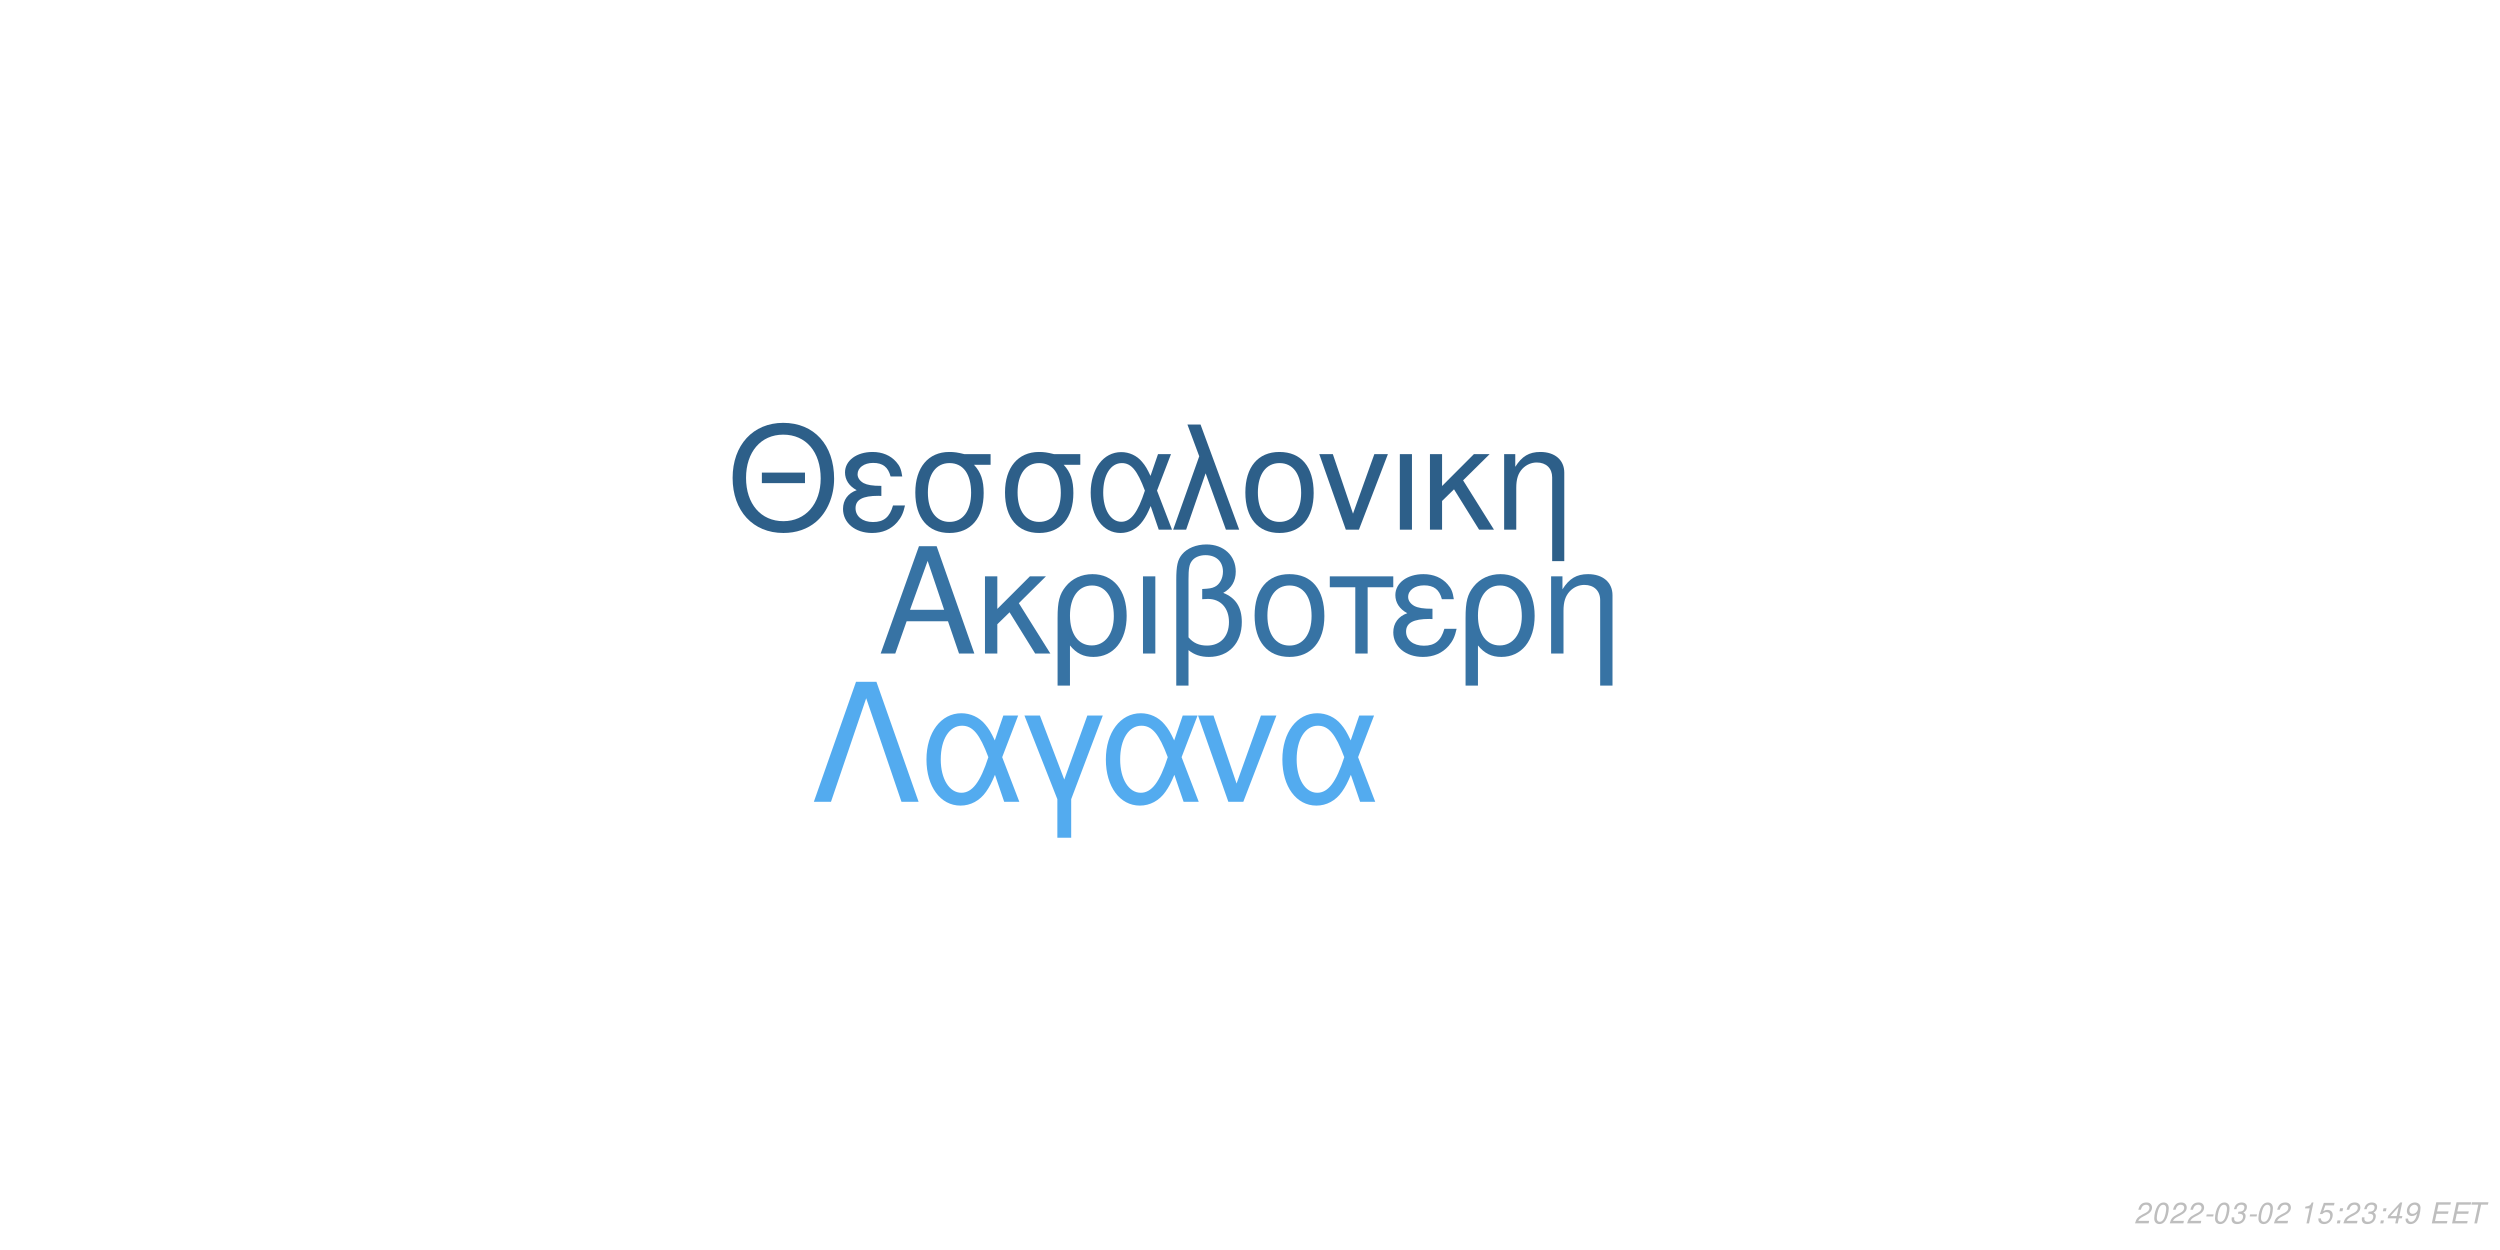
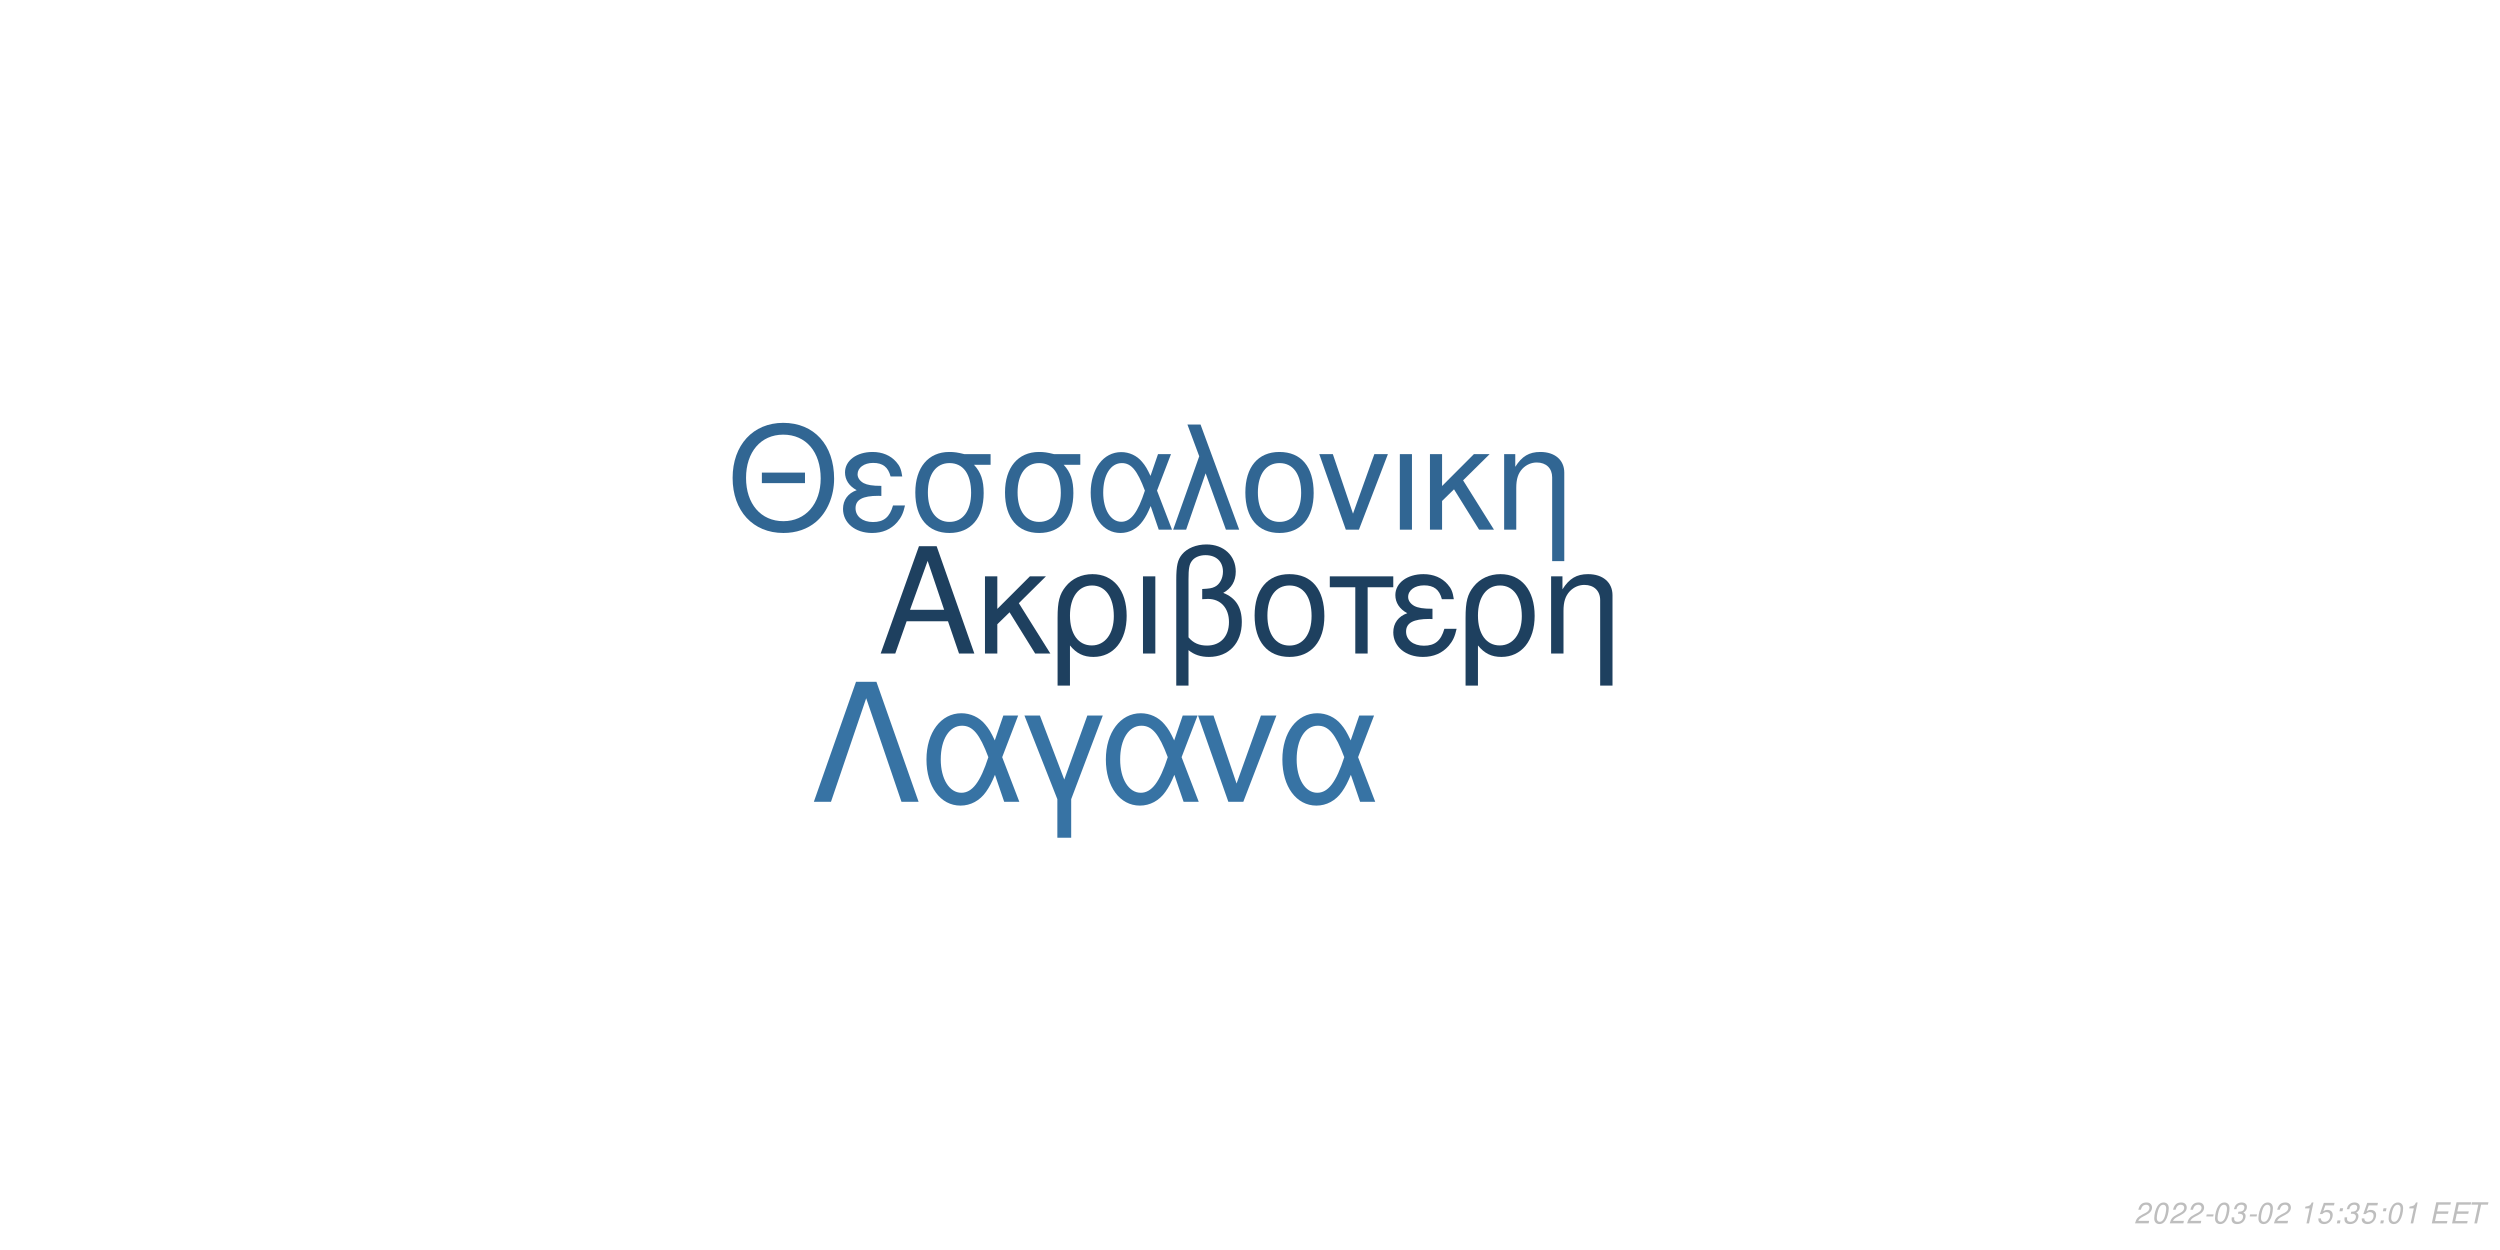
<svg xmlns="http://www.w3.org/2000/svg" xmlns:xlink="http://www.w3.org/1999/xlink" width="864pt" height="432pt" viewBox="0 0 864 432" version="1.1">
  <defs>
    <g>
      <symbol overflow="visible" id="glyph0-0">
        <path style="stroke:none;" d="" />
      </symbol>
      <symbol overflow="visible" id="glyph0-1">
        <path style="stroke:none;" d="M 24.125 -11.141 L 27.938 0 L 33.234 0 L 20.203 -37.094 L 14.094 -37.094 L 0.859 0 L 5.906 0 L 9.828 -11.141 Z M 22.797 -15.109 L 11 -15.109 L 17.094 -32.016 Z M 22.797 -15.109 " />
      </symbol>
      <symbol overflow="visible" id="glyph0-2">
        <path style="stroke:none;" d="M 7.172 -15.422 L 7.172 -26.672 L 2.906 -26.672 L 2.906 0 L 7.172 0 L 7.172 -10.125 L 11.406 -14.25 L 20.25 0 L 25.5 0 L 14.609 -17.406 L 23.969 -26.672 L 18.422 -26.672 Z M 7.172 -15.422 " />
      </symbol>
      <symbol overflow="visible" id="glyph0-3">
        <path style="stroke:none;" d="M 3 11.094 L 7.281 11.094 L 7.281 -2.797 C 9.516 -0.047 11.953 1.172 15.375 1.172 C 22.344 1.172 26.875 -4.422 26.875 -13.031 C 26.875 -21.891 22.297 -27.438 15.062 -27.438 C 11.297 -27.438 7.984 -25.906 5.797 -23.156 C 3.672 -20.516 3 -17.969 3 -12.359 Z M 14.906 -23.516 C 19.547 -23.516 22.438 -19.438 22.438 -12.922 C 22.438 -6.812 19.391 -2.797 14.812 -2.797 C 10.172 -2.797 7.281 -6.766 7.281 -13.125 C 7.281 -19.484 10.234 -23.516 14.906 -23.516 Z M 14.906 -23.516 " />
      </symbol>
      <symbol overflow="visible" id="glyph0-4">
        <path style="stroke:none;" d="M 3.516 0 L 7.781 0 L 7.781 -26.672 L 3.516 -26.672 Z M 3.516 0 " />
      </symbol>
      <symbol overflow="visible" id="glyph0-5">
        <path style="stroke:none;" d="M 4.016 11.094 L 8.25 11.094 L 8.25 -1.172 C 10.172 0.406 12.422 1.172 15.312 1.172 C 22.188 1.172 26.672 -3.609 26.672 -10.891 C 26.672 -15.984 24.578 -19.234 20.25 -20.969 C 23.109 -22.547 24.578 -25.031 24.578 -28.344 C 24.578 -33.844 20.406 -37.703 14.453 -37.703 C 10.938 -37.703 7.734 -36.391 6 -34.25 C 4.484 -32.422 4.016 -30.328 4.016 -25.391 Z M 8.25 -25.656 C 8.25 -29.359 8.5 -30.844 9.469 -32.062 C 10.375 -33.281 12.156 -34 14.094 -34 C 17.812 -34 20.156 -31.812 20.156 -28.297 C 20.156 -25.953 18.984 -23.812 17.297 -23.047 C 16.281 -22.547 15.469 -22.438 12.984 -22.297 L 12.984 -18.781 C 13.734 -18.828 14.344 -18.875 14.969 -18.875 C 19.344 -18.875 22.234 -15.719 22.234 -10.891 C 22.234 -5.906 19.281 -2.75 14.656 -2.75 C 11.953 -2.75 9.922 -3.609 8.25 -5.594 Z M 8.25 -25.656 " />
      </symbol>
      <symbol overflow="visible" id="glyph0-6">
        <path style="stroke:none;" d="M 14.094 -27.438 C 6.562 -27.438 2.094 -22.094 2.094 -13.125 C 2.094 -4.125 6.562 1.172 14.141 1.172 C 21.672 1.172 26.203 -4.172 26.203 -12.922 C 26.203 -22.188 21.828 -27.438 14.094 -27.438 Z M 14.141 -23.516 C 18.938 -23.516 21.781 -19.594 21.781 -12.984 C 21.781 -6.672 18.828 -2.75 14.141 -2.75 C 9.422 -2.75 6.516 -6.672 6.516 -13.125 C 6.516 -19.594 9.422 -23.516 14.141 -23.516 Z M 14.141 -23.516 " />
      </symbol>
      <symbol overflow="visible" id="glyph0-7">
        <path style="stroke:none;" d="M 7.891 0 L 12.156 0 L 12.156 -22.906 L 21.016 -22.906 L 21.016 -26.672 L -0.922 -26.672 L -0.922 -22.906 L 7.891 -22.906 Z M 7.891 0 " />
      </symbol>
      <symbol overflow="visible" id="glyph0-8">
        <path style="stroke:none;" d="M 14.562 -15.469 C 11.344 -15.469 9.562 -15.781 8.297 -16.438 C 6.922 -17.203 6.156 -18.328 6.156 -19.547 C 6.156 -21.891 8.453 -23.562 11.656 -23.562 C 15.062 -23.562 16.953 -22.094 17.812 -18.781 L 21.938 -18.781 C 21.578 -21.266 21.062 -22.5 19.797 -23.922 C 17.812 -26.203 14.906 -27.438 11.453 -27.438 C 5.797 -27.438 1.734 -24.375 1.734 -20.203 C 1.734 -17.609 3.156 -15.375 5.859 -13.938 C 2.797 -12.875 1.016 -10.484 1.016 -7.328 C 1.016 -2.391 5.297 1.172 11.25 1.172 C 14.969 1.172 17.906 -0.109 20.156 -2.641 C 21.578 -4.328 22.297 -5.797 22.906 -8.547 L 18.672 -8.547 C 17.5 -4.422 15.422 -2.703 11.609 -2.703 C 7.938 -2.703 5.438 -4.688 5.438 -7.578 C 5.438 -10.578 7.938 -11.953 13.484 -11.953 C 13.641 -11.953 14.094 -11.953 14.562 -11.906 Z M 14.562 -15.469 " />
      </symbol>
      <symbol overflow="visible" id="glyph0-9">
        <path style="stroke:none;" d="M 3.562 -26.672 L 3.562 0 L 7.844 0 L 7.844 -14.703 C 7.844 -17.906 8.5 -19.891 10.031 -21.531 C 11.406 -22.953 13.188 -23.719 15.062 -23.719 C 18.375 -23.719 20.516 -21.672 20.516 -18.469 L 20.516 11.094 L 24.781 11.094 L 24.781 -20.156 C 24.781 -24.578 21.469 -27.438 16.328 -27.438 C 12.359 -27.438 9.828 -25.906 7.484 -22.188 L 7.484 -26.672 Z M 3.562 -26.672 " />
      </symbol>
      <symbol overflow="visible" id="glyph1-0">
        <path style="stroke:none;" d="" />
      </symbol>
      <symbol overflow="visible" id="glyph1-1">
        <path style="stroke:none;" d="M 26.859 -19.734 L 11.953 -19.734 L 11.953 -16.094 L 26.859 -16.094 Z M 19.328 -36.922 C 8.922 -36.922 1.844 -29.25 1.844 -17.891 C 1.844 -6.484 8.875 1.141 19.391 1.141 C 23.812 1.141 27.703 -0.203 30.641 -2.688 C 34.578 -6.031 36.922 -11.656 36.922 -17.594 C 36.922 -29.297 30 -36.922 19.328 -36.922 Z M 19.328 -32.844 C 27.203 -32.844 32.281 -26.906 32.281 -17.688 C 32.281 -8.922 27.062 -2.938 19.391 -2.938 C 11.609 -2.938 6.484 -8.922 6.484 -17.891 C 6.484 -26.859 11.609 -32.844 19.328 -32.844 Z M 19.328 -32.844 " />
      </symbol>
      <symbol overflow="visible" id="glyph1-2">
        <path style="stroke:none;" d="M 14.25 -15.141 C 11.109 -15.141 9.375 -15.453 8.125 -16.094 C 6.781 -16.844 6.031 -17.938 6.031 -19.141 C 6.031 -21.422 8.266 -23.078 11.406 -23.078 C 14.75 -23.078 16.594 -21.625 17.438 -18.391 L 21.469 -18.391 C 21.125 -20.828 20.625 -22.031 19.391 -23.422 C 17.438 -25.656 14.594 -26.859 11.219 -26.859 C 5.688 -26.859 1.688 -23.875 1.688 -19.781 C 1.688 -17.234 3.094 -15.047 5.734 -13.656 C 2.734 -12.609 1 -10.266 1 -7.172 C 1 -2.344 5.188 1.141 11.016 1.141 C 14.656 1.141 17.547 -0.094 19.734 -2.594 C 21.125 -4.234 21.828 -5.688 22.422 -8.375 L 18.281 -8.375 C 17.141 -4.328 15.094 -2.641 11.359 -2.641 C 7.766 -2.641 5.328 -4.578 5.328 -7.422 C 5.328 -10.359 7.766 -11.703 13.203 -11.703 C 13.359 -11.703 13.797 -11.703 14.25 -11.656 Z M 14.25 -15.141 " />
      </symbol>
      <symbol overflow="visible" id="glyph1-3">
        <path style="stroke:none;" d="M 29 -26.109 L 19.938 -26.109 C 17.594 -26.703 16.438 -26.859 14.703 -26.859 C 7.469 -26.859 2.984 -21.469 2.984 -12.859 C 2.984 -4.031 7.375 1.141 14.797 1.141 C 22.172 1.141 26.609 -4.078 26.609 -12.656 C 26.609 -17.047 25.656 -19.828 23.266 -22.422 L 29 -22.422 Z M 14.797 -23.016 C 19.531 -23.016 22.266 -19.234 22.266 -12.75 C 22.266 -6.531 19.438 -2.688 14.797 -2.688 C 10.172 -2.688 7.328 -6.531 7.328 -12.859 C 7.328 -19.188 10.172 -23.016 14.797 -23.016 Z M 14.797 -23.016 " />
      </symbol>
      <symbol overflow="visible" id="glyph1-4">
        <path style="stroke:none;" d="M 29.344 -26.109 L 24.859 -26.109 L 22.266 -18.578 C 21.125 -21.031 20.484 -22.125 19.328 -23.469 C 17.547 -25.609 14.906 -26.812 12.156 -26.812 C 5.984 -26.812 1.594 -20.984 1.594 -12.812 C 1.594 -4.578 5.828 1.141 11.906 1.141 C 14.953 1.141 17.734 -0.344 19.625 -3.047 C 20.672 -4.531 21.281 -5.688 22.328 -8.172 L 25.109 0 L 29.703 0 L 24.516 -13.5 Z M 20.328 -13.5 C 17.891 -5.922 15.453 -2.734 12.156 -2.734 C 8.516 -2.734 5.922 -6.922 5.922 -12.812 C 5.922 -18.938 8.516 -23.016 12.359 -23.016 C 15.594 -23.016 17.688 -20.531 20.328 -13.5 Z M 20.328 -13.5 " />
      </symbol>
      <symbol overflow="visible" id="glyph1-5">
        <path style="stroke:none;" d="M 1.094 0 L 5.578 0 L 12.312 -19.484 L 19.328 0 L 23.922 0 L 10.562 -36.328 L 6.031 -36.328 L 10.109 -25.359 Z M 1.094 0 " />
      </symbol>
      <symbol overflow="visible" id="glyph1-6">
        <path style="stroke:none;" d="M 13.797 -26.859 C 6.422 -26.859 2.047 -21.625 2.047 -12.859 C 2.047 -4.031 6.422 1.141 13.859 1.141 C 21.234 1.141 25.656 -4.078 25.656 -12.656 C 25.656 -21.719 21.375 -26.859 13.797 -26.859 Z M 13.859 -23.016 C 18.531 -23.016 21.328 -19.188 21.328 -12.703 C 21.328 -6.531 18.438 -2.688 13.859 -2.688 C 9.219 -2.688 6.375 -6.531 6.375 -12.859 C 6.375 -19.188 9.219 -23.016 13.859 -23.016 Z M 13.859 -23.016 " />
      </symbol>
      <symbol overflow="visible" id="glyph1-7">
        <path style="stroke:none;" d="M 14.297 0 L 24.312 -26.109 L 19.625 -26.109 L 12.25 -5.531 L 5.281 -26.109 L 0.594 -26.109 L 9.766 0 Z M 14.297 0 " />
      </symbol>
      <symbol overflow="visible" id="glyph1-8">
        <path style="stroke:none;" d="M 3.438 0 L 7.625 0 L 7.625 -26.109 L 3.438 -26.109 Z M 3.438 0 " />
      </symbol>
      <symbol overflow="visible" id="glyph1-9">
        <path style="stroke:none;" d="M 7.031 -15.094 L 7.031 -26.109 L 2.844 -26.109 L 2.844 0 L 7.031 0 L 7.031 -9.922 L 11.156 -13.953 L 19.828 0 L 24.969 0 L 14.297 -17.047 L 23.469 -26.109 L 18.031 -26.109 Z M 7.031 -15.094 " />
      </symbol>
      <symbol overflow="visible" id="glyph1-10">
        <path style="stroke:none;" d="M 3.484 -26.109 L 3.484 0 L 7.672 0 L 7.672 -14.406 C 7.672 -17.547 8.328 -19.484 9.812 -21.078 C 11.156 -22.469 12.906 -23.219 14.75 -23.219 C 17.984 -23.219 20.078 -21.234 20.078 -18.094 L 20.078 10.859 L 24.266 10.859 L 24.266 -19.734 C 24.266 -24.062 21.031 -26.859 16 -26.859 C 12.109 -26.859 9.609 -25.359 7.328 -21.719 L 7.328 -26.109 Z M 3.484 -26.109 " />
      </symbol>
      <symbol overflow="visible" id="glyph2-0">
        <path style="stroke:none;" d="" />
      </symbol>
      <symbol overflow="visible" id="glyph2-1">
        <path style="stroke:none;" d="M 22.531 -41.484 L 15.484 -41.484 L 0.906 0 L 6.828 0 L 19 -35.797 L 31.188 0 L 37.109 0 Z M 22.531 -41.484 " />
      </symbol>
      <symbol overflow="visible" id="glyph2-2">
        <path style="stroke:none;" d="M 33.516 -29.812 L 28.391 -29.812 L 25.438 -21.219 C 24.125 -24.016 23.391 -25.266 22.078 -26.797 C 20.031 -29.25 17.016 -30.609 13.891 -30.609 C 6.828 -30.609 1.828 -23.953 1.828 -14.625 C 1.828 -5.234 6.656 1.312 13.594 1.312 C 17.078 1.312 20.266 -0.391 22.422 -3.469 C 23.609 -5.172 24.297 -6.484 25.5 -9.328 L 28.688 0 L 33.922 0 L 28 -15.422 Z M 23.219 -15.422 C 20.422 -6.766 17.641 -3.125 13.891 -3.125 C 9.734 -3.125 6.766 -7.906 6.766 -14.625 C 6.766 -21.625 9.734 -26.297 14.109 -26.297 C 17.812 -26.297 20.203 -23.453 23.219 -15.422 Z M 23.219 -15.422 " />
      </symbol>
      <symbol overflow="visible" id="glyph2-3">
        <path style="stroke:none;" d="M 12.062 12.406 L 16.844 12.406 L 16.844 -0.906 L 27.766 -29.812 L 22.422 -29.812 L 14.453 -7.688 L 6.031 -29.812 L 0.688 -29.812 L 12.062 -0.906 Z M 12.062 12.406 " />
      </symbol>
      <symbol overflow="visible" id="glyph2-4">
        <path style="stroke:none;" d="M 16.328 0 L 27.766 -29.812 L 22.422 -29.812 L 14 -6.312 L 6.031 -29.812 L 0.688 -29.812 L 11.156 0 Z M 16.328 0 " />
      </symbol>
      <symbol overflow="visible" id="glyph3-0">
        <path style="stroke:none;" d="" />
      </symbol>
      <symbol overflow="visible" id="glyph3-1">
        <path style="stroke:none;" d="M 5.234 -0.875 L 1.469 -0.875 C 1.641 -1.375 2.203 -1.891 3.109 -2.344 L 4.234 -2.938 C 5.562 -3.625 6.219 -4.469 6.219 -5.484 C 6.219 -5.938 6.062 -6.359 5.797 -6.656 C 5.469 -7.047 4.984 -7.234 4.312 -7.234 C 2.766 -7.234 1.891 -6.453 1.484 -4.734 L 2.375 -4.734 C 2.484 -5.188 2.609 -5.484 2.797 -5.75 C 3.094 -6.203 3.609 -6.453 4.188 -6.453 C 4.891 -6.453 5.344 -6.031 5.344 -5.375 C 5.344 -4.703 4.859 -4.094 4.016 -3.656 L 2.984 -3.125 C 1.234 -2.188 0.797 -1.656 0.344 -0.016 L 5.047 -0.016 Z M 5.234 -0.875 " />
      </symbol>
      <symbol overflow="visible" id="glyph3-2">
        <path style="stroke:none;" d="M 4.203 -7.234 C 3.375 -7.234 2.688 -6.812 2.125 -5.984 C 1.484 -5.047 0.984 -3.188 0.984 -1.734 C 0.984 -1.109 1.172 -0.562 1.484 -0.266 C 1.797 0.047 2.281 0.234 2.766 0.234 C 3.625 0.234 4.281 -0.156 4.859 -1.016 C 5.516 -1.953 6 -3.797 6 -5.266 C 6 -6.5 5.328 -7.234 4.203 -7.234 Z M 4.094 -6.453 C 4.734 -6.453 5.125 -5.984 5.125 -5.156 C 5.125 -4.203 4.781 -2.625 4.406 -1.812 C 3.984 -0.938 3.516 -0.547 2.875 -0.547 C 2.25 -0.547 1.875 -1.031 1.875 -1.828 C 1.875 -2.797 2.203 -4.344 2.594 -5.203 C 2.984 -6.047 3.453 -6.453 4.094 -6.453 Z M 4.094 -6.453 " />
      </symbol>
      <symbol overflow="visible" id="glyph3-3">
        <path style="stroke:none;" d="M 3.516 -3.125 L 1.125 -3.125 L 0.969 -2.406 L 3.359 -2.406 Z M 3.516 -3.125 " />
      </symbol>
      <symbol overflow="visible" id="glyph3-4">
        <path style="stroke:none;" d="M 2.922 -3.312 C 3.125 -3.344 3.234 -3.344 3.375 -3.344 C 4.203 -3.344 4.688 -3 4.688 -2.406 C 4.688 -1.312 3.906 -0.547 2.781 -0.547 C 2.047 -0.547 1.594 -0.938 1.594 -1.562 C 1.594 -1.719 1.609 -1.844 1.656 -2.094 L 0.766 -2.094 C 0.734 -1.797 0.719 -1.641 0.719 -1.469 C 0.719 -0.375 1.406 0.234 2.641 0.234 C 3.547 0.234 4.297 -0.078 4.812 -0.656 C 5.266 -1.156 5.562 -1.875 5.562 -2.547 C 5.562 -3.125 5.344 -3.453 4.797 -3.734 C 5.641 -4.234 6.016 -4.844 6.016 -5.734 C 6.016 -6.656 5.312 -7.234 4.203 -7.234 C 3.375 -7.234 2.672 -6.938 2.188 -6.375 C 1.891 -6.031 1.703 -5.641 1.516 -4.906 L 2.391 -4.906 C 2.5 -5.359 2.594 -5.594 2.734 -5.812 C 3.047 -6.234 3.516 -6.453 4.078 -6.453 C 4.734 -6.453 5.141 -6.125 5.141 -5.578 C 5.141 -5.188 5.016 -4.797 4.797 -4.547 C 4.516 -4.234 4 -4.062 3.266 -4.062 L 3.078 -4.062 Z M 2.922 -3.312 " />
      </symbol>
      <symbol overflow="visible" id="glyph3-5">
        <path style="stroke:none;" d="" />
      </symbol>
      <symbol overflow="visible" id="glyph3-6">
        <path style="stroke:none;" d="M 3.703 -5.188 L 2.594 0 L 3.469 0 L 5.016 -7.234 L 4.438 -7.234 C 3.906 -6.156 3.688 -6.016 2.234 -5.812 L 2.109 -5.188 Z M 3.703 -5.188 " />
      </symbol>
      <symbol overflow="visible" id="glyph3-7">
        <path style="stroke:none;" d="M 6.297 -7.094 L 2.594 -7.094 L 1.234 -3.234 L 2.047 -3.234 C 2.656 -3.766 2.938 -3.906 3.531 -3.906 C 4.328 -3.906 4.797 -3.453 4.797 -2.688 C 4.797 -1.438 3.969 -0.547 2.828 -0.547 C 2.031 -0.547 1.609 -0.938 1.578 -1.734 L 0.703 -1.734 L 0.703 -1.516 C 0.703 -0.938 0.844 -0.547 1.188 -0.266 C 1.562 0.062 2.078 0.234 2.703 0.234 C 3.656 0.234 4.391 -0.156 4.984 -0.922 C 5.422 -1.5 5.672 -2.234 5.672 -2.953 C 5.672 -4 4.938 -4.672 3.812 -4.672 C 3.328 -4.672 2.906 -4.547 2.406 -4.234 L 3.109 -6.219 L 6.109 -6.219 Z M 6.297 -7.094 " />
      </symbol>
      <symbol overflow="visible" id="glyph3-8">
        <path style="stroke:none;" d="M 2.359 -1.031 L 1.312 -1.031 L 1.094 0 L 2.141 0 Z M 3.266 -5.234 L 2.219 -5.234 L 2 -4.203 L 3.047 -4.203 Z M 3.266 -5.234 " />
      </symbol>
      <symbol overflow="visible" id="glyph3-9">
-         <path style="stroke:none;" d="M 3.625 -1.75 L 3.266 0 L 4.141 0 L 4.516 -1.75 L 5.562 -1.75 L 5.734 -2.531 L 4.688 -2.531 L 5.688 -7.234 L 5.016 -7.234 L 0.844 -2.672 L 0.641 -1.75 Z M 3.797 -2.531 L 1.594 -2.531 L 4.469 -5.703 Z M 3.797 -2.531 " />
+         <path style="stroke:none;" d="M 2.547 -3.312 L 6.5 -3.312 L 6.688 -4.141 L 2.719 -4.141 L 3.219 -6.469 L 7.344 -6.469 L 7.516 -7.297 L 2.453 -7.297 L 0.906 0 L 6.125 0 L 6.297 -0.812 L 2.016 -0.812 Z M 2.547 -3.312 " />
      </symbol>
      <symbol overflow="visible" id="glyph3-10">
-         <path style="stroke:none;" d="M 0.844 -1.656 C 0.844 -1.547 0.844 -1.438 0.844 -1.375 C 0.844 -0.406 1.531 0.234 2.578 0.234 C 3.203 0.234 3.766 0.016 4.297 -0.438 C 4.938 -1 5.312 -1.656 5.594 -2.719 C 5.844 -3.672 6.016 -4.766 6.016 -5.375 C 6.016 -5.844 5.844 -6.328 5.547 -6.656 C 5.203 -7.031 4.703 -7.234 4.062 -7.234 C 2.516 -7.234 1.297 -5.938 1.297 -4.266 C 1.297 -3.203 1.984 -2.547 3.047 -2.547 C 3.484 -2.547 3.953 -2.672 4.281 -2.891 C 4.406 -2.984 4.547 -3.078 4.828 -3.344 C 4.438 -1.484 3.703 -0.547 2.703 -0.547 C 2.109 -0.547 1.719 -0.938 1.719 -1.547 L 1.719 -1.656 Z M 3.953 -6.453 C 4.625 -6.453 5.141 -5.953 5.141 -5.281 C 5.141 -4.188 4.312 -3.312 3.297 -3.312 C 2.594 -3.312 2.172 -3.734 2.172 -4.453 C 2.172 -5.562 2.984 -6.453 3.953 -6.453 Z M 3.953 -6.453 " />
-       </symbol>
-       <symbol overflow="visible" id="glyph3-11">
-         <path style="stroke:none;" d="M 2.547 -3.312 L 6.5 -3.312 L 6.688 -4.141 L 2.719 -4.141 L 3.219 -6.469 L 7.344 -6.469 L 7.516 -7.297 L 2.453 -7.297 L 0.906 0 L 6.125 0 L 6.297 -0.812 L 2.016 -0.812 Z M 2.547 -3.312 " />
-       </symbol>
-       <symbol overflow="visible" id="glyph3-12">
        <path style="stroke:none;" d="M 4.938 -6.469 L 7.312 -6.469 L 7.484 -7.297 L 1.75 -7.297 L 1.578 -6.469 L 3.984 -6.469 L 2.609 0 L 3.547 0 Z M 4.938 -6.469 " />
      </symbol>
    </g>
  </defs>
  <g id="surface1">
    <rect x="0" y="0" width="864" height="432" style="fill:rgb(100%,100%,100%);fill-opacity:1;stroke:none;" />
-     <g style="fill:rgb(21.569%,45.098%,64.314%);fill-opacity:1;">
+     <g style="fill:rgb(11.765%,25.098%,37.255%);fill-opacity:1;">
      <use xlink:href="#glyph0-1" x="303.5" y="225.861" />
      <use xlink:href="#glyph0-2" x="337.5" y="225.861" />
      <use xlink:href="#glyph0-3" x="362.5" y="225.861" />
      <use xlink:href="#glyph0-4" x="391.5" y="225.861" />
      <use xlink:href="#glyph0-5" x="402.5" y="225.861" />
      <use xlink:href="#glyph0-6" x="431.5" y="225.861" />
      <use xlink:href="#glyph0-7" x="460.5" y="225.861" />
      <use xlink:href="#glyph0-8" x="480.5" y="225.861" />
      <use xlink:href="#glyph0-3" x="503.5" y="225.861" />
      <use xlink:href="#glyph0-9" x="532.5" y="225.861" />
    </g>
-     <g style="fill:rgb(17.647%,37.255%,53.725%);fill-opacity:1;">
+     <g style="fill:rgb(19.216%,40%,57.647%);fill-opacity:1;">
      <use xlink:href="#glyph1-1" x="251.348" y="183.058" />
      <use xlink:href="#glyph1-2" x="290.348" y="183.058" />
      <use xlink:href="#glyph1-3" x="313.348" y="183.058" />
      <use xlink:href="#glyph1-3" x="344.348" y="183.058" />
      <use xlink:href="#glyph1-4" x="375.348" y="183.058" />
      <use xlink:href="#glyph1-5" x="404.348" y="183.058" />
      <use xlink:href="#glyph1-6" x="428.348" y="183.058" />
      <use xlink:href="#glyph1-7" x="455.348" y="183.058" />
      <use xlink:href="#glyph1-8" x="480.348" y="183.058" />
      <use xlink:href="#glyph1-9" x="491.348" y="183.058" />
      <use xlink:href="#glyph1-10" x="516.348" y="183.058" />
    </g>
-     <g style="fill:rgb(32.549%,67.059%,93.725%);fill-opacity:1;">
+     <g style="fill:rgb(21.569%,45.098%,64.314%);fill-opacity:1;">
      <use xlink:href="#glyph2-1" x="280.359" y="277.105" />
      <use xlink:href="#glyph2-2" x="318.359" y="277.105" />
      <use xlink:href="#glyph2-3" x="353.359" y="277.105" />
      <use xlink:href="#glyph2-2" x="380.359" y="277.105" />
      <use xlink:href="#glyph2-4" x="413.359" y="277.105" />
      <use xlink:href="#glyph2-2" x="441.359" y="277.105" />
    </g>
    <g style="fill:rgb(74.51%,74.51%,74.51%);fill-opacity:1;">
      <use xlink:href="#glyph3-1" x="737.52" y="422.81" />
      <use xlink:href="#glyph3-2" x="743.52" y="422.81" />
      <use xlink:href="#glyph3-1" x="749.52" y="422.81" />
      <use xlink:href="#glyph3-1" x="755.52" y="422.81" />
      <use xlink:href="#glyph3-3" x="761.52" y="422.81" />
      <use xlink:href="#glyph3-2" x="764.52" y="422.81" />
      <use xlink:href="#glyph3-4" x="770.52" y="422.81" />
      <use xlink:href="#glyph3-3" x="776.52" y="422.81" />
      <use xlink:href="#glyph3-2" x="779.52" y="422.81" />
      <use xlink:href="#glyph3-1" x="785.52" y="422.81" />
      <use xlink:href="#glyph3-5" x="791.52" y="422.81" />
      <use xlink:href="#glyph3-6" x="794.52" y="422.81" />
      <use xlink:href="#glyph3-7" x="800.52" y="422.81" />
      <use xlink:href="#glyph3-8" x="806.52" y="422.81" />
-       <use xlink:href="#glyph3-1" x="809.52" y="422.81" />
-       <use xlink:href="#glyph3-4" x="815.52" y="422.81" />
+       <use xlink:href="#glyph3-4" x="809.52" y="422.81" />
+       <use xlink:href="#glyph3-7" x="815.52" y="422.81" />
      <use xlink:href="#glyph3-8" x="821.52" y="422.81" />
-       <use xlink:href="#glyph3-9" x="824.52" y="422.81" />
-       <use xlink:href="#glyph3-10" x="830.52" y="422.81" />
+       <use xlink:href="#glyph3-2" x="824.52" y="422.81" />
+       <use xlink:href="#glyph3-6" x="830.52" y="422.81" />
      <use xlink:href="#glyph3-5" x="836.52" y="422.81" />
-       <use xlink:href="#glyph3-11" x="839.52" y="422.81" />
-       <use xlink:href="#glyph3-11" x="846.52" y="422.81" />
-       <use xlink:href="#glyph3-12" x="852.52" y="422.81" />
+       <use xlink:href="#glyph3-9" x="839.52" y="422.81" />
+       <use xlink:href="#glyph3-9" x="846.52" y="422.81" />
+       <use xlink:href="#glyph3-10" x="852.52" y="422.81" />
    </g>
  </g>
</svg>
